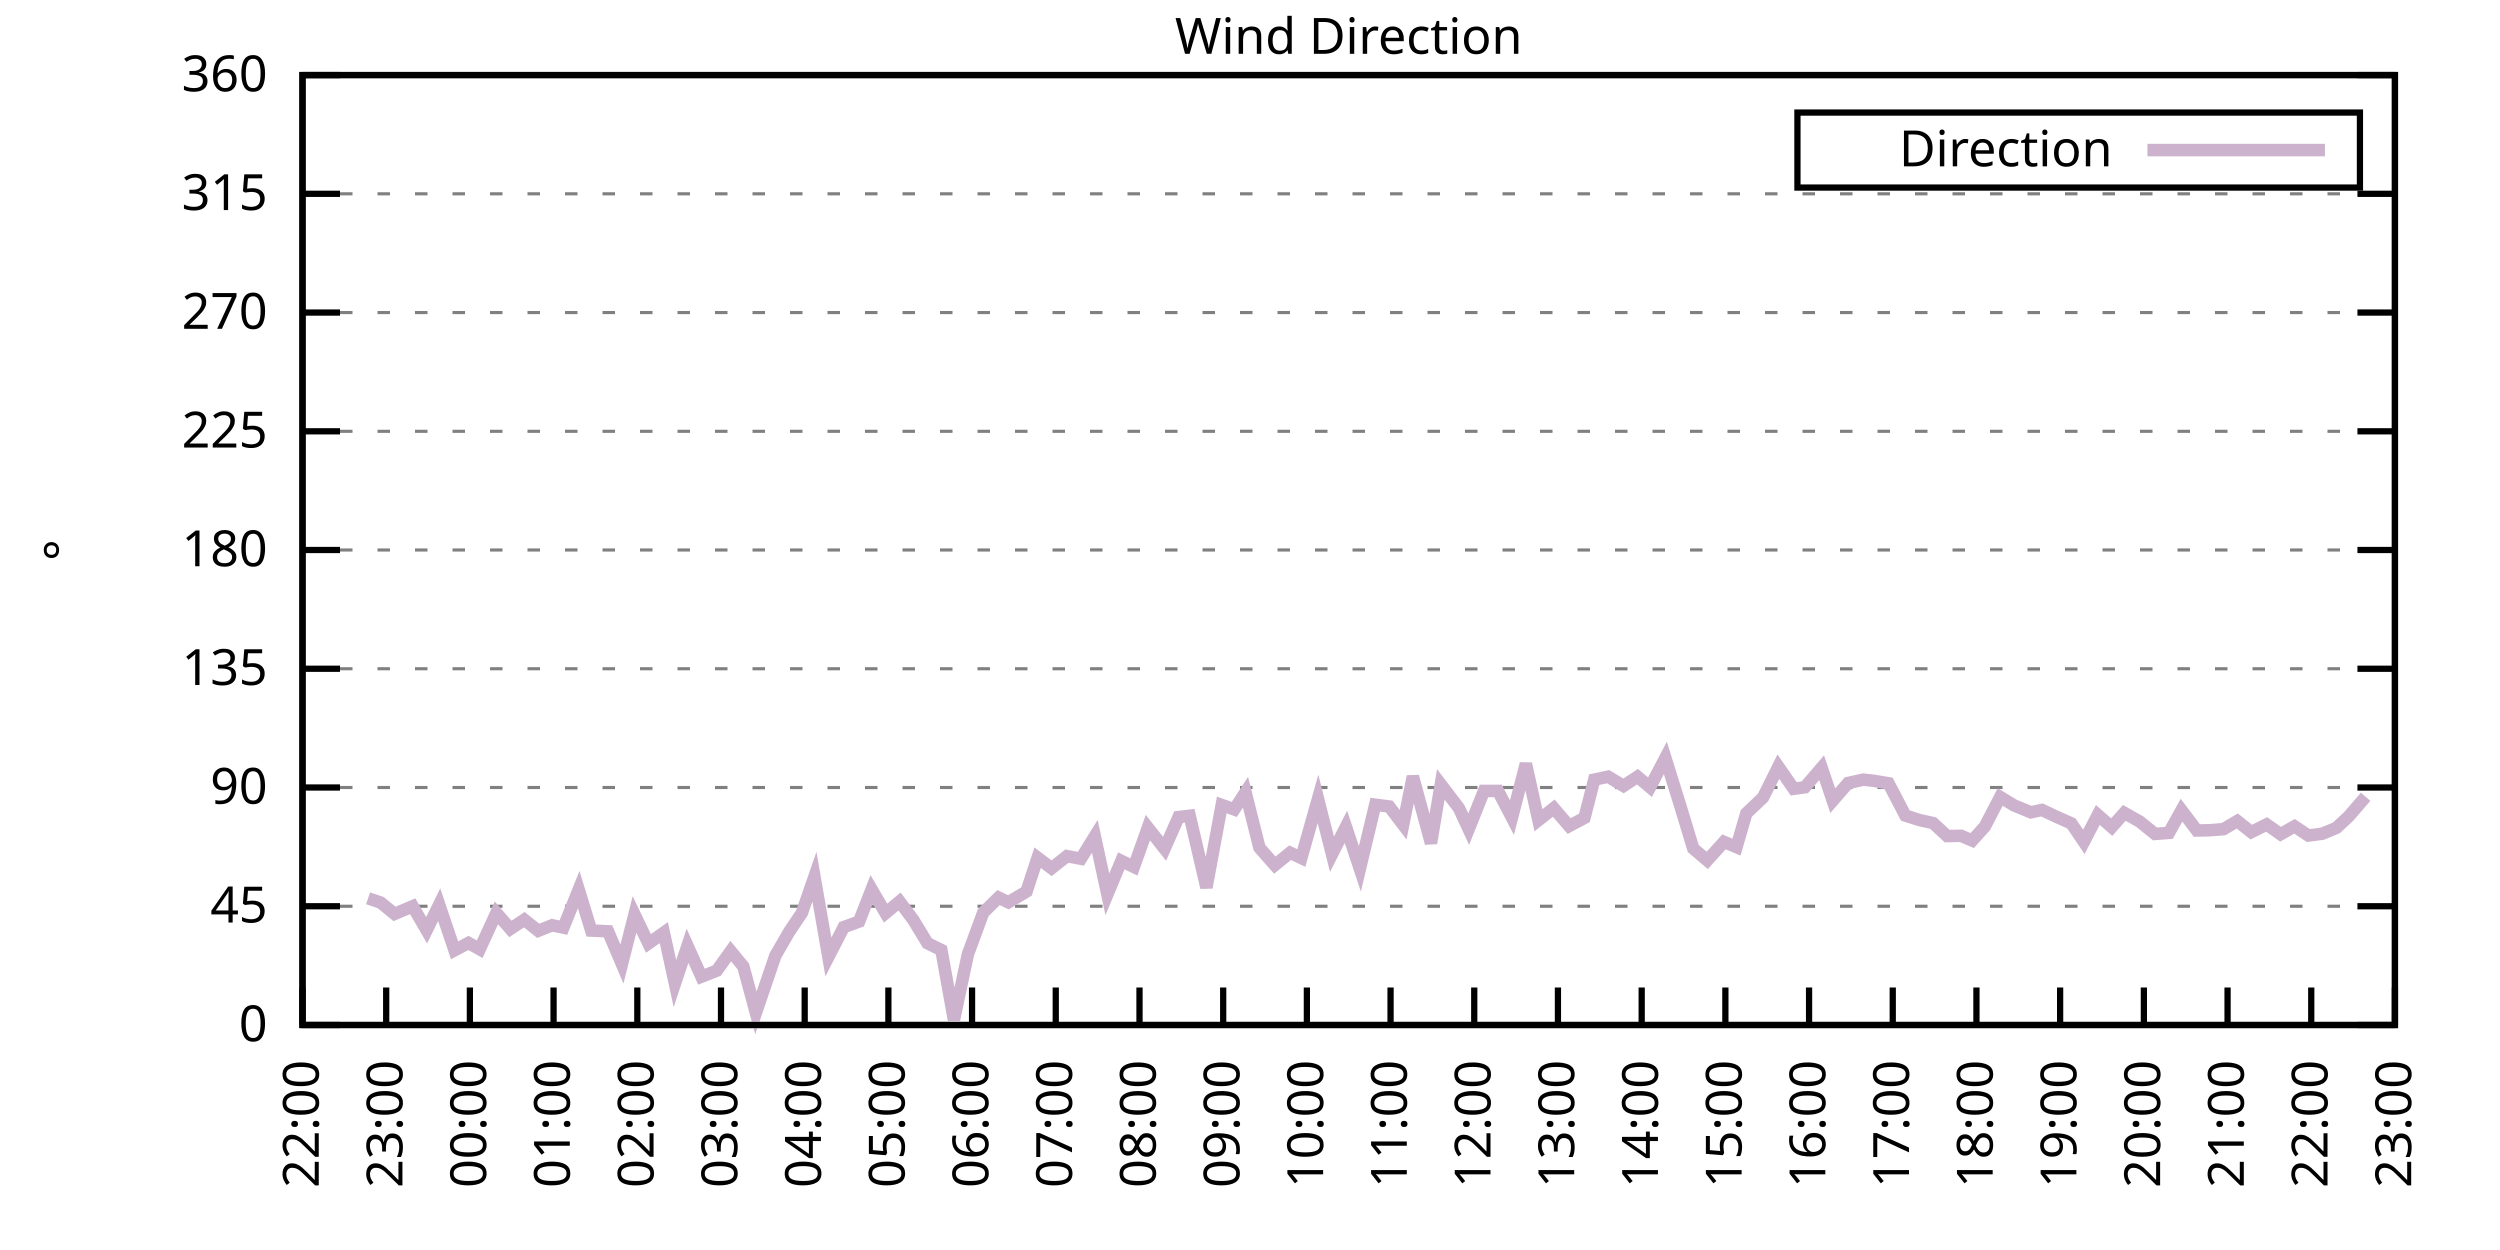
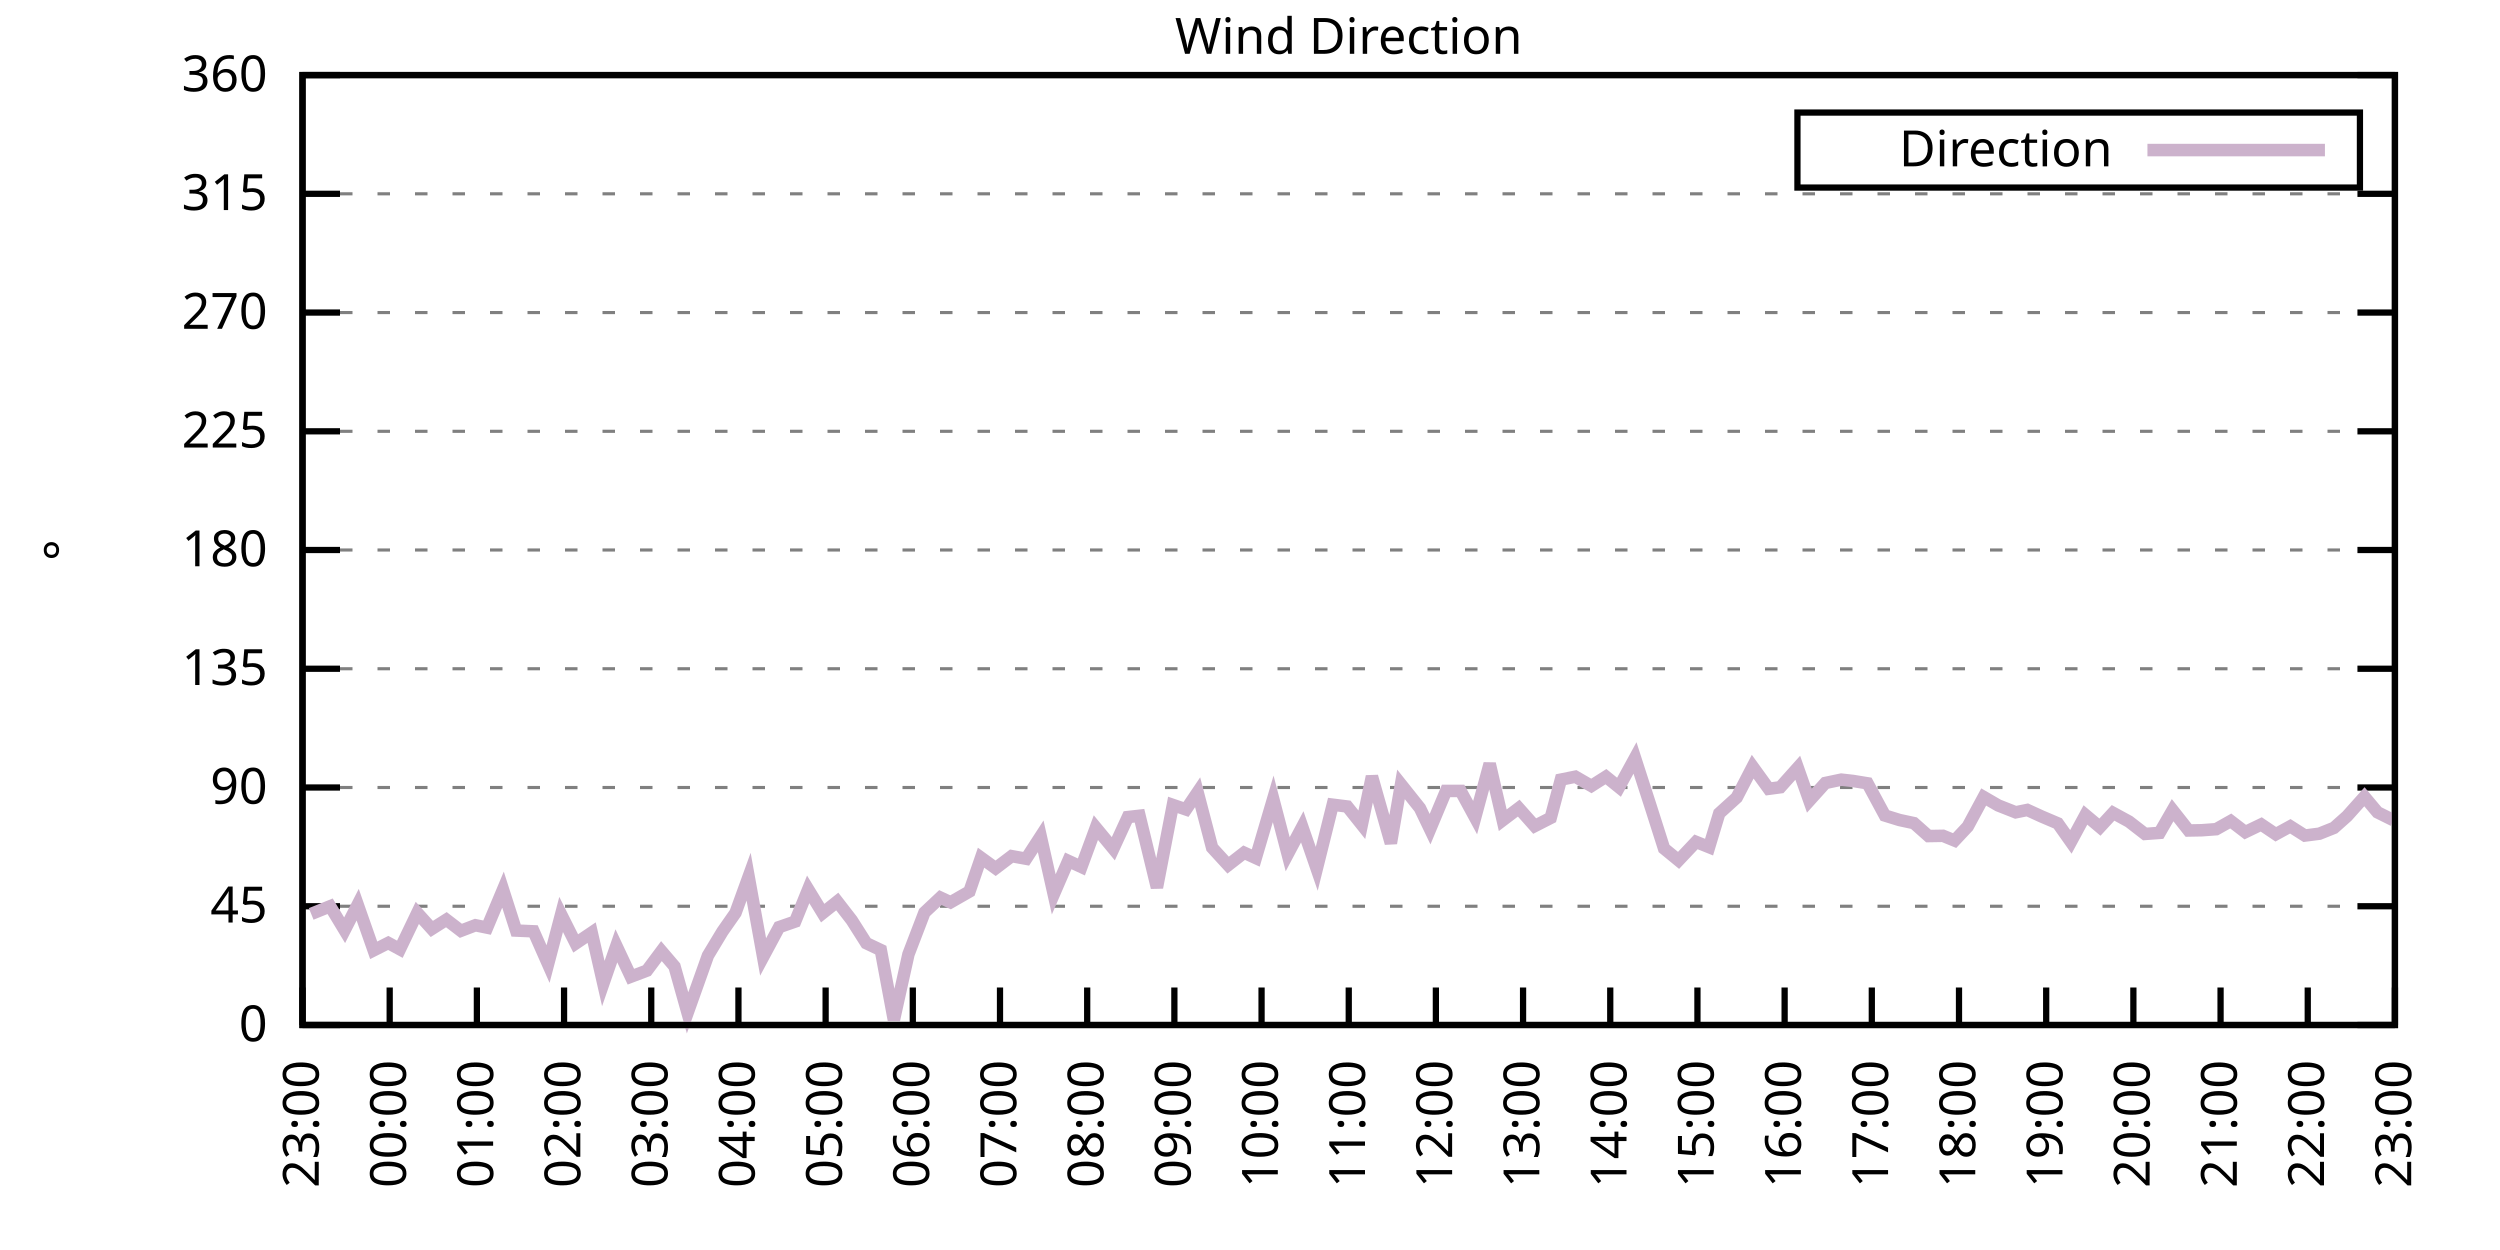
<svg xmlns="http://www.w3.org/2000/svg" xmlns:xlink="http://www.w3.org/1999/xlink" width="400" height="200" viewBox="0 0 400 200">
  <g id="gnuplot_canvas">
    <rect x="0" y="0" width="400" height="200" fill="none" />
    <defs>
      <circle id="gpDot" r="0.5" stroke-width="0.5" stroke="currentColor" />
      <path id="gpPt0" stroke-width="0.333" stroke="currentColor" d="M-1,0 h2 M0,-1 v2" />
      <path id="gpPt1" stroke-width="0.333" stroke="currentColor" d="M-1,-1 L1,1 M1,-1 L-1,1" />
      <path id="gpPt2" stroke-width="0.333" stroke="currentColor" d="M-1,0 L1,0 M0,-1 L0,1 M-1,-1 L1,1 M-1,1 L1,-1" />
      <rect id="gpPt3" stroke-width="0.333" stroke="currentColor" x="-1" y="-1" width="2" height="2" />
      <rect id="gpPt4" stroke-width="0.333" stroke="currentColor" fill="currentColor" x="-1" y="-1" width="2" height="2" />
      <circle id="gpPt5" stroke-width="0.333" stroke="currentColor" cx="0" cy="0" r="1" />
      <use xlink:href="#gpPt5" id="gpPt6" fill="currentColor" stroke="none" />
      <path id="gpPt7" stroke-width="0.333" stroke="currentColor" d="M0,-1.33 L-1.33,0.67 L1.33,0.67 z" />
      <use xlink:href="#gpPt7" id="gpPt8" fill="currentColor" stroke="none" />
      <use xlink:href="#gpPt7" id="gpPt9" stroke="currentColor" transform="rotate(180)" />
      <use xlink:href="#gpPt9" id="gpPt10" fill="currentColor" stroke="none" />
      <use xlink:href="#gpPt3" id="gpPt11" stroke="currentColor" transform="rotate(45)" />
      <use xlink:href="#gpPt11" id="gpPt12" fill="currentColor" stroke="none" />
      <path id="gpPt13" stroke-width="0.333" stroke="currentColor" d="M0,1.330 L1.265,0.411 L0.782,-1.067 L-0.782,-1.076 L-1.265,0.411 z" />
      <use xlink:href="#gpPt13" id="gpPt14" fill="currentColor" stroke="none" />
      <filter id="textbox" filterUnits="objectBoundingBox" x="0" y="0" height="1" width="1">
        <feFlood flood-color="white" flood-opacity="1" result="bgnd" />
        <feComposite in="SourceGraphic" in2="bgnd" operator="atop" />
      </filter>
      <filter id="greybox" filterUnits="objectBoundingBox" x="0" y="0" height="1" width="1">
        <feFlood flood-color="lightgrey" flood-opacity="1" result="grey" />
        <feComposite in="SourceGraphic" in2="grey" operator="atop" />
      </filter>
    </defs>
    <g fill="none" color="white" stroke="currentColor" stroke-width="1.00" stroke-linecap="butt" stroke-linejoin="miter">
</g>
    <g fill="none" color="black" stroke="currentColor" stroke-width="1.00" stroke-linecap="butt" stroke-linejoin="miter">
      <g stroke="none" shape-rendering="crispEdges">
        <polygon fill="rgb(255, 255, 255)" points="48.40,164.00 383.18,164.00 383.18,12.02 48.40,12.02 " />
      </g>
    </g>
    <g fill="none" color="black" stroke="currentColor" stroke-width="1.00" stroke-linecap="butt" stroke-linejoin="miter">
</g>
    <g fill="none" color="black" stroke="black" stroke-width="0.50" stroke-linecap="butt" stroke-linejoin="miter">
</g>
    <g fill="none" color="gray" stroke="currentColor" stroke-width="0.50" stroke-linecap="butt" stroke-linejoin="miter">
      <path stroke="gray" stroke-dasharray="2,4" class="gridline" d="M48.40,164.00 L383.19,164.00  " />
    </g>
    <g fill="none" color="gray" stroke="gray" stroke-width="1.00" stroke-linecap="butt" stroke-linejoin="miter">
</g>
    <g fill="none" color="black" stroke="currentColor" stroke-width="1.00" stroke-linecap="butt" stroke-linejoin="miter">
      <path stroke="black" d="M48.40,164.00 L54.40,164.00 M383.19,164.00 L377.19,164.00  " />
      <g transform="translate(42.80,166.60)" stroke="none" fill="black" font-family="Sans" font-size="8.00" text-anchor="end">
        <text>
          <tspan font-family="Sans"> 0</tspan>
        </text>
      </g>
    </g>
    <g fill="none" color="black" stroke="currentColor" stroke-width="1.00" stroke-linecap="butt" stroke-linejoin="miter">
</g>
    <g fill="none" color="black" stroke="black" stroke-width="0.50" stroke-linecap="butt" stroke-linejoin="miter">
</g>
    <g fill="none" color="gray" stroke="currentColor" stroke-width="0.50" stroke-linecap="butt" stroke-linejoin="miter">
      <path stroke="gray" stroke-dasharray="2,4" class="gridline" d="M48.40,145.00 L383.19,145.00  " />
    </g>
    <g fill="none" color="gray" stroke="gray" stroke-width="1.00" stroke-linecap="butt" stroke-linejoin="miter">
</g>
    <g fill="none" color="black" stroke="currentColor" stroke-width="1.00" stroke-linecap="butt" stroke-linejoin="miter">
      <path stroke="black" d="M48.40,145.00 L54.40,145.00 M383.19,145.00 L377.19,145.00  " />
      <g transform="translate(42.80,147.60)" stroke="none" fill="black" font-family="Sans" font-size="8.00" text-anchor="end">
        <text>
          <tspan font-family="Sans"> 45</tspan>
        </text>
      </g>
    </g>
    <g fill="none" color="black" stroke="currentColor" stroke-width="1.00" stroke-linecap="butt" stroke-linejoin="miter">
</g>
    <g fill="none" color="black" stroke="black" stroke-width="0.50" stroke-linecap="butt" stroke-linejoin="miter">
</g>
    <g fill="none" color="gray" stroke="currentColor" stroke-width="0.50" stroke-linecap="butt" stroke-linejoin="miter">
      <path stroke="gray" stroke-dasharray="2,4" class="gridline" d="M48.40,126.00 L383.19,126.00  " />
    </g>
    <g fill="none" color="gray" stroke="gray" stroke-width="1.00" stroke-linecap="butt" stroke-linejoin="miter">
</g>
    <g fill="none" color="black" stroke="currentColor" stroke-width="1.00" stroke-linecap="butt" stroke-linejoin="miter">
      <path stroke="black" d="M48.40,126.00 L54.40,126.00 M383.19,126.00 L377.19,126.00  " />
      <g transform="translate(42.80,128.60)" stroke="none" fill="black" font-family="Sans" font-size="8.00" text-anchor="end">
        <text>
          <tspan font-family="Sans"> 90</tspan>
        </text>
      </g>
    </g>
    <g fill="none" color="black" stroke="currentColor" stroke-width="1.00" stroke-linecap="butt" stroke-linejoin="miter">
</g>
    <g fill="none" color="black" stroke="black" stroke-width="0.50" stroke-linecap="butt" stroke-linejoin="miter">
</g>
    <g fill="none" color="gray" stroke="currentColor" stroke-width="0.50" stroke-linecap="butt" stroke-linejoin="miter">
      <path stroke="gray" stroke-dasharray="2,4" class="gridline" d="M48.40,107.00 L383.19,107.00  " />
    </g>
    <g fill="none" color="gray" stroke="gray" stroke-width="1.00" stroke-linecap="butt" stroke-linejoin="miter">
</g>
    <g fill="none" color="black" stroke="currentColor" stroke-width="1.00" stroke-linecap="butt" stroke-linejoin="miter">
      <path stroke="black" d="M48.40,107.00 L54.40,107.00 M383.19,107.00 L377.19,107.00  " />
      <g transform="translate(42.80,109.60)" stroke="none" fill="black" font-family="Sans" font-size="8.00" text-anchor="end">
        <text>
          <tspan font-family="Sans"> 135</tspan>
        </text>
      </g>
    </g>
    <g fill="none" color="black" stroke="currentColor" stroke-width="1.00" stroke-linecap="butt" stroke-linejoin="miter">
</g>
    <g fill="none" color="black" stroke="black" stroke-width="0.50" stroke-linecap="butt" stroke-linejoin="miter">
</g>
    <g fill="none" color="gray" stroke="currentColor" stroke-width="0.50" stroke-linecap="butt" stroke-linejoin="miter">
      <path stroke="gray" stroke-dasharray="2,4" class="gridline" d="M48.40,88.00 L383.19,88.00  " />
    </g>
    <g fill="none" color="gray" stroke="gray" stroke-width="1.00" stroke-linecap="butt" stroke-linejoin="miter">
</g>
    <g fill="none" color="black" stroke="currentColor" stroke-width="1.00" stroke-linecap="butt" stroke-linejoin="miter">
      <path stroke="black" d="M48.40,88.00 L54.40,88.00 M383.19,88.00 L377.19,88.00  " />
      <g transform="translate(42.80,90.60)" stroke="none" fill="black" font-family="Sans" font-size="8.00" text-anchor="end">
        <text>
          <tspan font-family="Sans"> 180</tspan>
        </text>
      </g>
    </g>
    <g fill="none" color="black" stroke="currentColor" stroke-width="1.00" stroke-linecap="butt" stroke-linejoin="miter">
</g>
    <g fill="none" color="black" stroke="black" stroke-width="0.50" stroke-linecap="butt" stroke-linejoin="miter">
</g>
    <g fill="none" color="gray" stroke="currentColor" stroke-width="0.50" stroke-linecap="butt" stroke-linejoin="miter">
      <path stroke="gray" stroke-dasharray="2,4" class="gridline" d="M48.40,69.01 L383.19,69.01  " />
    </g>
    <g fill="none" color="gray" stroke="gray" stroke-width="1.00" stroke-linecap="butt" stroke-linejoin="miter">
</g>
    <g fill="none" color="black" stroke="currentColor" stroke-width="1.00" stroke-linecap="butt" stroke-linejoin="miter">
      <path stroke="black" d="M48.40,69.01 L54.40,69.01 M383.19,69.01 L377.19,69.01  " />
      <g transform="translate(42.80,71.61)" stroke="none" fill="black" font-family="Sans" font-size="8.00" text-anchor="end">
        <text>
          <tspan font-family="Sans"> 225</tspan>
        </text>
      </g>
    </g>
    <g fill="none" color="black" stroke="currentColor" stroke-width="1.00" stroke-linecap="butt" stroke-linejoin="miter">
</g>
    <g fill="none" color="black" stroke="black" stroke-width="0.50" stroke-linecap="butt" stroke-linejoin="miter">
</g>
    <g fill="none" color="gray" stroke="currentColor" stroke-width="0.50" stroke-linecap="butt" stroke-linejoin="miter">
      <path stroke="gray" stroke-dasharray="2,4" class="gridline" d="M48.40,50.01 L383.19,50.01  " />
    </g>
    <g fill="none" color="gray" stroke="gray" stroke-width="1.00" stroke-linecap="butt" stroke-linejoin="miter">
</g>
    <g fill="none" color="black" stroke="currentColor" stroke-width="1.00" stroke-linecap="butt" stroke-linejoin="miter">
      <path stroke="black" d="M48.40,50.01 L54.40,50.01 M383.19,50.01 L377.19,50.01  " />
      <g transform="translate(42.80,52.61)" stroke="none" fill="black" font-family="Sans" font-size="8.00" text-anchor="end">
        <text>
          <tspan font-family="Sans"> 270</tspan>
        </text>
      </g>
    </g>
    <g fill="none" color="black" stroke="currentColor" stroke-width="1.00" stroke-linecap="butt" stroke-linejoin="miter">
</g>
    <g fill="none" color="black" stroke="black" stroke-width="0.50" stroke-linecap="butt" stroke-linejoin="miter">
</g>
    <g fill="none" color="gray" stroke="currentColor" stroke-width="0.50" stroke-linecap="butt" stroke-linejoin="miter">
      <path stroke="gray" stroke-dasharray="2,4" class="gridline" d="M48.40,31.01 L383.19,31.01  " />
    </g>
    <g fill="none" color="gray" stroke="gray" stroke-width="1.00" stroke-linecap="butt" stroke-linejoin="miter">
</g>
    <g fill="none" color="black" stroke="currentColor" stroke-width="1.00" stroke-linecap="butt" stroke-linejoin="miter">
      <path stroke="black" d="M48.40,31.01 L54.40,31.01 M383.19,31.01 L377.19,31.01  " />
      <g transform="translate(42.80,33.61)" stroke="none" fill="black" font-family="Sans" font-size="8.00" text-anchor="end">
        <text>
          <tspan font-family="Sans"> 315</tspan>
        </text>
      </g>
    </g>
    <g fill="none" color="black" stroke="currentColor" stroke-width="1.00" stroke-linecap="butt" stroke-linejoin="miter">
</g>
    <g fill="none" color="black" stroke="black" stroke-width="0.50" stroke-linecap="butt" stroke-linejoin="miter">
</g>
    <g fill="none" color="gray" stroke="currentColor" stroke-width="0.50" stroke-linecap="butt" stroke-linejoin="miter">
      <path stroke="gray" stroke-dasharray="2,4" class="gridline" d="M48.40,12.01 L383.19,12.01  " />
    </g>
    <g fill="none" color="gray" stroke="gray" stroke-width="1.00" stroke-linecap="butt" stroke-linejoin="miter">
</g>
    <g fill="none" color="black" stroke="currentColor" stroke-width="1.00" stroke-linecap="butt" stroke-linejoin="miter">
      <path stroke="black" d="M48.40,12.01 L54.40,12.01 M383.19,12.01 L377.19,12.01  " />
      <g transform="translate(42.80,14.61)" stroke="none" fill="black" font-family="Sans" font-size="8.00" text-anchor="end">
        <text>
          <tspan font-family="Sans"> 360</tspan>
        </text>
      </g>
    </g>
    <g fill="none" color="black" stroke="currentColor" stroke-width="1.00" stroke-linecap="butt" stroke-linejoin="miter">
      <path stroke="black" d="M48.40,164.00 L48.40,158.00  " />
      <g transform="translate(51.00,169.60) rotate(270.00)" stroke="none" fill="black" font-family="Sans" font-size="8.00" text-anchor="end">
        <text>
-           <tspan font-family="Sans">22:00</tspan>
-         </text>
-       </g>
-     </g>
-     <g fill="none" color="black" stroke="currentColor" stroke-width="1.00" stroke-linecap="butt" stroke-linejoin="miter">
-       <path stroke="black" d="M61.79,164.00 L61.79,158.00  " />
-       <g transform="translate(64.39,169.60) rotate(270.00)" stroke="none" fill="black" font-family="Sans" font-size="8.00" text-anchor="end">
-         <text>
          <tspan font-family="Sans">23:00</tspan>
        </text>
      </g>
    </g>
    <g fill="none" color="black" stroke="currentColor" stroke-width="1.00" stroke-linecap="butt" stroke-linejoin="miter">
-       <path stroke="black" d="M75.18,164.00 L75.18,158.00  " />
-       <g transform="translate(77.78,169.60) rotate(270.00)" stroke="none" fill="black" font-family="Sans" font-size="8.00" text-anchor="end">
+       <path stroke="black" d="M62.35,164.00 L62.35,158.00  " />
+       <g transform="translate(64.95,169.60) rotate(270.00)" stroke="none" fill="black" font-family="Sans" font-size="8.00" text-anchor="end">
        <text>
          <tspan font-family="Sans">00:00</tspan>
        </text>
      </g>
    </g>
    <g fill="none" color="black" stroke="currentColor" stroke-width="1.00" stroke-linecap="butt" stroke-linejoin="miter">
-       <path stroke="black" d="M88.57,164.00 L88.57,158.00  " />
-       <g transform="translate(91.17,169.60) rotate(270.00)" stroke="none" fill="black" font-family="Sans" font-size="8.00" text-anchor="end">
+       <path stroke="black" d="M76.30,164.00 L76.30,158.00  " />
+       <g transform="translate(78.90,169.60) rotate(270.00)" stroke="none" fill="black" font-family="Sans" font-size="8.00" text-anchor="end">
        <text>
          <tspan font-family="Sans">01:00</tspan>
        </text>
      </g>
    </g>
    <g fill="none" color="black" stroke="currentColor" stroke-width="1.00" stroke-linecap="butt" stroke-linejoin="miter">
-       <path stroke="black" d="M101.97,164.00 L101.97,158.00  " />
-       <g transform="translate(104.57,169.60) rotate(270.00)" stroke="none" fill="black" font-family="Sans" font-size="8.00" text-anchor="end">
+       <path stroke="black" d="M90.25,164.00 L90.25,158.00  " />
+       <g transform="translate(92.85,169.60) rotate(270.00)" stroke="none" fill="black" font-family="Sans" font-size="8.00" text-anchor="end">
        <text>
          <tspan font-family="Sans">02:00</tspan>
        </text>
      </g>
    </g>
    <g fill="none" color="black" stroke="currentColor" stroke-width="1.00" stroke-linecap="butt" stroke-linejoin="miter">
-       <path stroke="black" d="M115.36,164.00 L115.36,158.00  " />
-       <g transform="translate(117.96,169.60) rotate(270.00)" stroke="none" fill="black" font-family="Sans" font-size="8.00" text-anchor="end">
+       <path stroke="black" d="M104.20,164.00 L104.20,158.00  " />
+       <g transform="translate(106.80,169.60) rotate(270.00)" stroke="none" fill="black" font-family="Sans" font-size="8.00" text-anchor="end">
        <text>
          <tspan font-family="Sans">03:00</tspan>
        </text>
      </g>
    </g>
    <g fill="none" color="black" stroke="currentColor" stroke-width="1.00" stroke-linecap="butt" stroke-linejoin="miter">
-       <path stroke="black" d="M128.75,164.00 L128.75,158.00  " />
-       <g transform="translate(131.35,169.60) rotate(270.00)" stroke="none" fill="black" font-family="Sans" font-size="8.00" text-anchor="end">
+       <path stroke="black" d="M118.15,164.00 L118.15,158.00  " />
+       <g transform="translate(120.75,169.60) rotate(270.00)" stroke="none" fill="black" font-family="Sans" font-size="8.00" text-anchor="end">
        <text>
          <tspan font-family="Sans">04:00</tspan>
        </text>
      </g>
    </g>
    <g fill="none" color="black" stroke="currentColor" stroke-width="1.00" stroke-linecap="butt" stroke-linejoin="miter">
-       <path stroke="black" d="M142.14,164.00 L142.14,158.00  " />
-       <g transform="translate(144.74,169.60) rotate(270.00)" stroke="none" fill="black" font-family="Sans" font-size="8.00" text-anchor="end">
+       <path stroke="black" d="M132.10,164.00 L132.10,158.00  " />
+       <g transform="translate(134.70,169.60) rotate(270.00)" stroke="none" fill="black" font-family="Sans" font-size="8.00" text-anchor="end">
        <text>
          <tspan font-family="Sans">05:00</tspan>
        </text>
      </g>
    </g>
    <g fill="none" color="black" stroke="currentColor" stroke-width="1.00" stroke-linecap="butt" stroke-linejoin="miter">
-       <path stroke="black" d="M155.53,164.00 L155.53,158.00  " />
-       <g transform="translate(158.13,169.60) rotate(270.00)" stroke="none" fill="black" font-family="Sans" font-size="8.00" text-anchor="end">
+       <path stroke="black" d="M146.05,164.00 L146.05,158.00  " />
+       <g transform="translate(148.65,169.60) rotate(270.00)" stroke="none" fill="black" font-family="Sans" font-size="8.00" text-anchor="end">
        <text>
          <tspan font-family="Sans">06:00</tspan>
        </text>
      </g>
    </g>
    <g fill="none" color="black" stroke="currentColor" stroke-width="1.00" stroke-linecap="butt" stroke-linejoin="miter">
-       <path stroke="black" d="M168.92,164.00 L168.92,158.00  " />
-       <g transform="translate(171.52,169.60) rotate(270.00)" stroke="none" fill="black" font-family="Sans" font-size="8.00" text-anchor="end">
+       <path stroke="black" d="M160.00,164.00 L160.00,158.00  " />
+       <g transform="translate(162.60,169.60) rotate(270.00)" stroke="none" fill="black" font-family="Sans" font-size="8.00" text-anchor="end">
        <text>
          <tspan font-family="Sans">07:00</tspan>
        </text>
      </g>
    </g>
    <g fill="none" color="black" stroke="currentColor" stroke-width="1.00" stroke-linecap="butt" stroke-linejoin="miter">
-       <path stroke="black" d="M182.32,164.00 L182.32,158.00  " />
-       <g transform="translate(184.92,169.60) rotate(270.00)" stroke="none" fill="black" font-family="Sans" font-size="8.00" text-anchor="end">
+       <path stroke="black" d="M173.95,164.00 L173.95,158.00  " />
+       <g transform="translate(176.55,169.60) rotate(270.00)" stroke="none" fill="black" font-family="Sans" font-size="8.00" text-anchor="end">
        <text>
          <tspan font-family="Sans">08:00</tspan>
        </text>
      </g>
    </g>
    <g fill="none" color="black" stroke="currentColor" stroke-width="1.00" stroke-linecap="butt" stroke-linejoin="miter">
-       <path stroke="black" d="M195.71,164.00 L195.71,158.00  " />
-       <g transform="translate(198.31,169.60) rotate(270.00)" stroke="none" fill="black" font-family="Sans" font-size="8.00" text-anchor="end">
+       <path stroke="black" d="M187.90,164.00 L187.90,158.00  " />
+       <g transform="translate(190.50,169.60) rotate(270.00)" stroke="none" fill="black" font-family="Sans" font-size="8.00" text-anchor="end">
        <text>
          <tspan font-family="Sans">09:00</tspan>
        </text>
      </g>
    </g>
    <g fill="none" color="black" stroke="currentColor" stroke-width="1.00" stroke-linecap="butt" stroke-linejoin="miter">
-       <path stroke="black" d="M209.10,164.00 L209.10,158.00  " />
-       <g transform="translate(211.70,169.60) rotate(270.00)" stroke="none" fill="black" font-family="Sans" font-size="8.00" text-anchor="end">
+       <path stroke="black" d="M201.85,164.00 L201.85,158.00  " />
+       <g transform="translate(204.45,169.60) rotate(270.00)" stroke="none" fill="black" font-family="Sans" font-size="8.00" text-anchor="end">
        <text>
          <tspan font-family="Sans">10:00</tspan>
        </text>
      </g>
    </g>
    <g fill="none" color="black" stroke="currentColor" stroke-width="1.00" stroke-linecap="butt" stroke-linejoin="miter">
-       <path stroke="black" d="M222.49,164.00 L222.49,158.00  " />
-       <g transform="translate(225.09,169.60) rotate(270.00)" stroke="none" fill="black" font-family="Sans" font-size="8.00" text-anchor="end">
+       <path stroke="black" d="M215.80,164.00 L215.80,158.00  " />
+       <g transform="translate(218.40,169.60) rotate(270.00)" stroke="none" fill="black" font-family="Sans" font-size="8.00" text-anchor="end">
        <text>
          <tspan font-family="Sans">11:00</tspan>
        </text>
      </g>
    </g>
    <g fill="none" color="black" stroke="currentColor" stroke-width="1.00" stroke-linecap="butt" stroke-linejoin="miter">
-       <path stroke="black" d="M235.88,164.00 L235.88,158.00  " />
-       <g transform="translate(238.48,169.60) rotate(270.00)" stroke="none" fill="black" font-family="Sans" font-size="8.00" text-anchor="end">
+       <path stroke="black" d="M229.74,164.00 L229.74,158.00  " />
+       <g transform="translate(232.34,169.60) rotate(270.00)" stroke="none" fill="black" font-family="Sans" font-size="8.00" text-anchor="end">
        <text>
          <tspan font-family="Sans">12:00</tspan>
        </text>
      </g>
    </g>
    <g fill="none" color="black" stroke="currentColor" stroke-width="1.00" stroke-linecap="butt" stroke-linejoin="miter">
-       <path stroke="black" d="M249.27,164.00 L249.27,158.00  " />
-       <g transform="translate(251.87,169.60) rotate(270.00)" stroke="none" fill="black" font-family="Sans" font-size="8.00" text-anchor="end">
+       <path stroke="black" d="M243.69,164.00 L243.69,158.00  " />
+       <g transform="translate(246.29,169.60) rotate(270.00)" stroke="none" fill="black" font-family="Sans" font-size="8.00" text-anchor="end">
        <text>
          <tspan font-family="Sans">13:00</tspan>
        </text>
      </g>
    </g>
    <g fill="none" color="black" stroke="currentColor" stroke-width="1.00" stroke-linecap="butt" stroke-linejoin="miter">
-       <path stroke="black" d="M262.67,164.00 L262.67,158.00  " />
-       <g transform="translate(265.27,169.60) rotate(270.00)" stroke="none" fill="black" font-family="Sans" font-size="8.00" text-anchor="end">
+       <path stroke="black" d="M257.64,164.00 L257.64,158.00  " />
+       <g transform="translate(260.24,169.60) rotate(270.00)" stroke="none" fill="black" font-family="Sans" font-size="8.00" text-anchor="end">
        <text>
          <tspan font-family="Sans">14:00</tspan>
        </text>
      </g>
    </g>
    <g fill="none" color="black" stroke="currentColor" stroke-width="1.00" stroke-linecap="butt" stroke-linejoin="miter">
-       <path stroke="black" d="M276.06,164.00 L276.06,158.00  " />
-       <g transform="translate(278.66,169.60) rotate(270.00)" stroke="none" fill="black" font-family="Sans" font-size="8.00" text-anchor="end">
+       <path stroke="black" d="M271.59,164.00 L271.59,158.00  " />
+       <g transform="translate(274.19,169.60) rotate(270.00)" stroke="none" fill="black" font-family="Sans" font-size="8.00" text-anchor="end">
        <text>
          <tspan font-family="Sans">15:00</tspan>
        </text>
      </g>
    </g>
    <g fill="none" color="black" stroke="currentColor" stroke-width="1.00" stroke-linecap="butt" stroke-linejoin="miter">
-       <path stroke="black" d="M289.45,164.00 L289.45,158.00  " />
-       <g transform="translate(292.05,169.60) rotate(270.00)" stroke="none" fill="black" font-family="Sans" font-size="8.00" text-anchor="end">
+       <path stroke="black" d="M285.54,164.00 L285.54,158.00  " />
+       <g transform="translate(288.14,169.60) rotate(270.00)" stroke="none" fill="black" font-family="Sans" font-size="8.00" text-anchor="end">
        <text>
          <tspan font-family="Sans">16:00</tspan>
        </text>
      </g>
    </g>
    <g fill="none" color="black" stroke="currentColor" stroke-width="1.00" stroke-linecap="butt" stroke-linejoin="miter">
-       <path stroke="black" d="M302.84,164.00 L302.84,158.00  " />
-       <g transform="translate(305.44,169.60) rotate(270.00)" stroke="none" fill="black" font-family="Sans" font-size="8.00" text-anchor="end">
+       <path stroke="black" d="M299.49,164.00 L299.49,158.00  " />
+       <g transform="translate(302.09,169.60) rotate(270.00)" stroke="none" fill="black" font-family="Sans" font-size="8.00" text-anchor="end">
        <text>
          <tspan font-family="Sans">17:00</tspan>
        </text>
      </g>
    </g>
    <g fill="none" color="black" stroke="currentColor" stroke-width="1.00" stroke-linecap="butt" stroke-linejoin="miter">
-       <path stroke="black" d="M316.23,164.00 L316.23,158.00  " />
-       <g transform="translate(318.83,169.60) rotate(270.00)" stroke="none" fill="black" font-family="Sans" font-size="8.00" text-anchor="end">
+       <path stroke="black" d="M313.44,164.00 L313.44,158.00  " />
+       <g transform="translate(316.04,169.60) rotate(270.00)" stroke="none" fill="black" font-family="Sans" font-size="8.00" text-anchor="end">
        <text>
          <tspan font-family="Sans">18:00</tspan>
        </text>
      </g>
    </g>
    <g fill="none" color="black" stroke="currentColor" stroke-width="1.00" stroke-linecap="butt" stroke-linejoin="miter">
-       <path stroke="black" d="M329.62,164.00 L329.62,158.00  " />
-       <g transform="translate(332.22,169.60) rotate(270.00)" stroke="none" fill="black" font-family="Sans" font-size="8.00" text-anchor="end">
+       <path stroke="black" d="M327.39,164.00 L327.39,158.00  " />
+       <g transform="translate(329.99,169.60) rotate(270.00)" stroke="none" fill="black" font-family="Sans" font-size="8.00" text-anchor="end">
        <text>
          <tspan font-family="Sans">19:00</tspan>
        </text>
      </g>
    </g>
    <g fill="none" color="black" stroke="currentColor" stroke-width="1.00" stroke-linecap="butt" stroke-linejoin="miter">
-       <path stroke="black" d="M343.02,164.00 L343.02,158.00  " />
-       <g transform="translate(345.62,169.60) rotate(270.00)" stroke="none" fill="black" font-family="Sans" font-size="8.00" text-anchor="end">
+       <path stroke="black" d="M341.34,164.00 L341.34,158.00  " />
+       <g transform="translate(343.94,169.60) rotate(270.00)" stroke="none" fill="black" font-family="Sans" font-size="8.00" text-anchor="end">
        <text>
          <tspan font-family="Sans">20:00</tspan>
        </text>
      </g>
    </g>
    <g fill="none" color="black" stroke="currentColor" stroke-width="1.00" stroke-linecap="butt" stroke-linejoin="miter">
-       <path stroke="black" d="M356.41,164.00 L356.41,158.00  " />
-       <g transform="translate(359.01,169.60) rotate(270.00)" stroke="none" fill="black" font-family="Sans" font-size="8.00" text-anchor="end">
+       <path stroke="black" d="M355.29,164.00 L355.29,158.00  " />
+       <g transform="translate(357.89,169.60) rotate(270.00)" stroke="none" fill="black" font-family="Sans" font-size="8.00" text-anchor="end">
        <text>
          <tspan font-family="Sans">21:00</tspan>
        </text>
      </g>
    </g>
    <g fill="none" color="black" stroke="currentColor" stroke-width="1.00" stroke-linecap="butt" stroke-linejoin="miter">
-       <path stroke="black" d="M369.80,164.00 L369.80,158.00  " />
-       <g transform="translate(372.40,169.60) rotate(270.00)" stroke="none" fill="black" font-family="Sans" font-size="8.00" text-anchor="end">
+       <path stroke="black" d="M369.24,164.00 L369.24,158.00  " />
+       <g transform="translate(371.84,169.60) rotate(270.00)" stroke="none" fill="black" font-family="Sans" font-size="8.00" text-anchor="end">
        <text>
          <tspan font-family="Sans">22:00</tspan>
        </text>
      </g>
    </g>
    <g fill="none" color="black" stroke="currentColor" stroke-width="1.00" stroke-linecap="butt" stroke-linejoin="miter">
      <path stroke="black" d="M383.19,164.00 L383.19,158.00  " />
      <g transform="translate(385.79,169.60) rotate(270.00)" stroke="none" fill="black" font-family="Sans" font-size="8.00" text-anchor="end">
        <text>
          <tspan font-family="Sans">23:00</tspan>
        </text>
      </g>
    </g>
    <g fill="none" color="black" stroke="currentColor" stroke-width="1.00" stroke-linecap="butt" stroke-linejoin="miter">
</g>
    <g fill="none" color="black" stroke="currentColor" stroke-width="1.00" stroke-linecap="butt" stroke-linejoin="miter">
      <path stroke="black" d="M48.40,12.01 L48.40,164.00 L383.19,164.00 L383.19,12.01 L48.40,12.01 Z  " />
    </g>
    <g fill="none" color="black" stroke="currentColor" stroke-width="1.00" stroke-linecap="butt" stroke-linejoin="miter">
</g>
    <g fill="none" color="black" stroke="currentColor" stroke-width="1.00" stroke-linecap="butt" stroke-linejoin="miter">
      <path stroke="black" d="M287.59,30.01 L287.59,18.01 L377.59,18.01 L377.59,30.01 L287.59,30.01 Z  " />
    </g>
    <g id="Wind_direction_plot_1">
      <g fill="none" color="white" stroke="black" stroke-width="2.00" stroke-linecap="butt" stroke-linejoin="miter">
</g>
      <g fill="none" color="black" stroke="currentColor" stroke-width="2.00" stroke-linecap="butt" stroke-linejoin="miter">
        <g transform="translate(337.99,26.61)" stroke="none" fill="black" font-family="Sans" font-size="8.00" text-anchor="end">
          <text>
            <tspan font-family="Sans">Direction</tspan>
          </text>
        </g>
      </g>
      <g fill="none" color="black" stroke="currentColor" stroke-width="2.00" stroke-linecap="butt" stroke-linejoin="miter">
-         <path stroke="rgb(204, 178, 204)" d="M343.59,24.01 L371.99,24.01 M58.89,143.73 L60.90,144.41 L63.13,146.23 L66.03,145.00 L68.26,148.84 L70.27,144.75   L72.73,152.05 L74.96,150.87 L76.75,151.88 L79.42,146.06 L81.66,148.63 L83.89,147.15 L86.12,148.93 L88.35,148.04   L90.14,148.42 L92.59,142.34 L94.60,148.89 L97.28,149.01 L99.51,154.25 L101.52,146.31 L103.75,150.95 L106.21,149.22   L107.99,157.37 L110.00,151.33 L112.23,156.27 L114.69,155.30 L116.92,152.18 L118.93,154.63 L120.94,162.06 L124.06,152.90   L126.29,149.05 L128.30,146.06 L130.31,140.27 L132.54,153.11 L135.00,148.34 L137.45,147.45 L139.46,142.30 L141.69,146.10   L143.93,144.24 L146.16,147.24 L148.39,150.91 L150.62,152.01 L152.63,163.20 L154.86,152.69 L157.32,146.01 L159.77,143.61   L161.34,144.37 L164.24,142.64 L166.02,137.23 L168.25,138.92 L170.71,136.98 L172.94,137.40 L175.17,133.81 L177.18,143.10   L179.41,137.74 L181.42,138.71 L183.66,132.42 L186.33,135.80 L188.57,130.73 L190.35,130.52 L193.03,142.00 L195.48,128.79   L197.49,129.51 L199.28,126.76 L201.51,135.63 L203.97,138.42 L206.42,136.43 L208.21,137.28 L210.88,127.82 L213.12,136.68   L215.35,132.29 L217.58,139.01 L220.04,128.75 L222.27,129.04 L224.50,131.96 L226.06,124.23 L228.96,134.91 L230.53,125.50   L233.43,129.30 L234.99,132.67 L237.44,126.55 L239.68,126.55 L241.91,130.82 L244.14,122.20 L246.15,131.24 L248.60,129.30   L251.06,132.17 L253.51,130.86 L255.08,124.74 L257.31,124.27 L259.76,125.75 L262.00,124.27 L264.00,125.96 L266.46,121.27   L268.92,129.17 L270.92,135.76 L273.16,137.66 L275.83,134.70 L277.84,135.54 L279.41,130.14 L282.08,127.61 L284.54,122.67   L286.99,126.21 L288.78,125.96 L291.46,122.84 L293.24,128.11 L295.70,125.28 L298.15,124.74 L299.94,124.95 L302.17,125.33   L304.85,130.48 L307.08,131.20 L309.31,131.70 L311.54,133.77 L313.78,133.73 L315.56,134.49 L317.57,132.25 L320.03,127.52   L322.26,128.87 L324.94,129.97 L326.72,129.59 L328.95,130.65 L331.41,131.74 L333.42,134.70 L335.65,130.39 L337.88,132.34   L339.89,130.06 L342.35,131.45 L344.80,133.43 L347.03,133.26 L349.04,129.63 L351.50,132.88 L353.51,132.84 L355.74,132.67   L357.97,131.36 L360.20,133.14 L362.66,131.91 L364.89,133.48 L367.12,132.21 L369.35,133.69 L371.58,133.39 L373.82,132.46   L375.82,130.60 L378.50,127.48  " />
+         <path stroke="rgb(204, 178, 204)" d="M343.59,24.01 L371.99,24.01 M49.79,146.23 L52.82,145.00 L55.14,148.84 L57.23,144.75 L59.79,152.05 L62.12,150.87   L63.98,151.88 L66.77,146.06 L69.09,148.63 L71.42,147.15 L73.74,148.93 L76.07,148.04 L77.93,148.42 L80.48,142.34   L82.58,148.89 L85.37,149.01 L87.69,154.25 L89.78,146.31 L92.11,150.95 L94.67,149.22 L96.53,157.37 L98.62,151.33   L100.94,156.27 L103.50,155.30 L105.83,152.18 L107.92,154.63 L110.01,162.06 L113.27,152.90 L115.59,149.05 L117.68,146.06   L119.78,140.27 L122.10,153.11 L124.66,148.34 L127.22,147.45 L129.31,142.30 L131.63,146.10 L133.96,144.24 L136.28,147.24   L138.61,150.91 L140.93,152.01 L143.02,163.20 L145.35,152.69 L147.91,146.01 L150.46,143.61 L152.09,144.37 L155.11,142.64   L156.97,137.23 L159.30,138.92 L161.86,136.98 L164.18,137.40 L166.51,133.81 L168.60,143.10 L170.92,137.74 L173.02,138.71   L175.34,132.42 L178.13,135.80 L180.46,130.73 L182.32,130.52 L185.11,142.00 L187.66,128.79 L189.76,129.51 L191.62,126.76   L193.94,135.63 L196.50,138.42 L199.06,136.43 L200.92,137.28 L203.71,127.82 L206.03,136.68 L208.36,132.29 L210.68,139.01   L213.24,128.75 L215.56,129.04 L217.89,131.96 L219.51,124.23 L222.54,134.91 L224.16,125.50 L227.19,129.30 L228.81,132.67   L231.37,126.55 L233.70,126.55 L236.02,130.82 L238.35,122.20 L240.44,131.24 L243.00,129.30 L245.55,132.17 L248.11,130.86   L249.74,124.74 L252.06,124.27 L254.62,125.75 L256.95,124.27 L259.04,125.96 L261.60,121.27 L264.15,129.17 L266.25,135.76   L268.57,137.66 L271.36,134.70 L273.45,135.54 L275.08,130.14 L277.87,127.61 L280.43,122.67 L282.99,126.21 L284.85,125.96   L287.64,122.84 L289.50,128.11 L292.05,125.28 L294.61,124.74 L296.47,124.95 L298.80,125.33 L301.58,130.48 L303.91,131.20   L306.23,131.70 L308.56,133.77 L310.88,133.73 L312.74,134.49 L314.84,132.25 L317.39,127.52 L319.72,128.87 L322.51,129.97   L324.37,129.59 L326.69,130.65 L329.25,131.74 L331.34,134.70 L333.67,130.39 L335.99,132.34 L338.09,130.06 L340.64,131.45   L343.20,133.43 L345.53,133.26 L347.62,129.63 L350.18,132.88 L352.27,132.84 L354.59,132.67 L356.92,131.36 L359.24,133.14   L361.80,131.91 L364.13,133.48 L366.45,132.21 L368.78,133.69 L371.10,133.39 L373.43,132.46 L375.52,130.60 L378.31,127.48   L380.40,129.97 L382.96,131.24  " />
      </g>
    </g>
    <g fill="none" color="black" stroke="currentColor" stroke-width="2.00" stroke-linecap="butt" stroke-linejoin="miter">
</g>
    <g fill="none" color="black" stroke="black" stroke-width="1.00" stroke-linecap="butt" stroke-linejoin="miter">
</g>
    <g fill="none" color="black" stroke="currentColor" stroke-width="1.00" stroke-linecap="butt" stroke-linejoin="miter">
      <path stroke="black" d="M48.40,12.01 L48.40,164.00 L383.19,164.00 L383.19,12.01 L48.40,12.01 Z  " />
      <g transform="translate(12.80,88.01) rotate(270.00)" stroke="none" fill="black" font-family="Sans" font-size="8.00" text-anchor="middle">
        <text>
          <tspan font-family="Sans">°</tspan>
        </text>
      </g>
    </g>
    <g fill="none" color="black" stroke="currentColor" stroke-width="1.00" stroke-linecap="butt" stroke-linejoin="miter">
</g>
    <g fill="none" color="black" stroke="currentColor" stroke-width="1.00" stroke-linecap="butt" stroke-linejoin="miter">
      <g transform="translate(215.79,8.61)" stroke="none" fill="black" font-family="Sans" font-size="8.00" text-anchor="middle">
        <text>
          <tspan font-family="Sans">Wind Direction</tspan>
        </text>
      </g>
    </g>
    <g fill="none" color="black" stroke="currentColor" stroke-width="1.00" stroke-linecap="butt" stroke-linejoin="miter">
</g>
  </g>
</svg>
